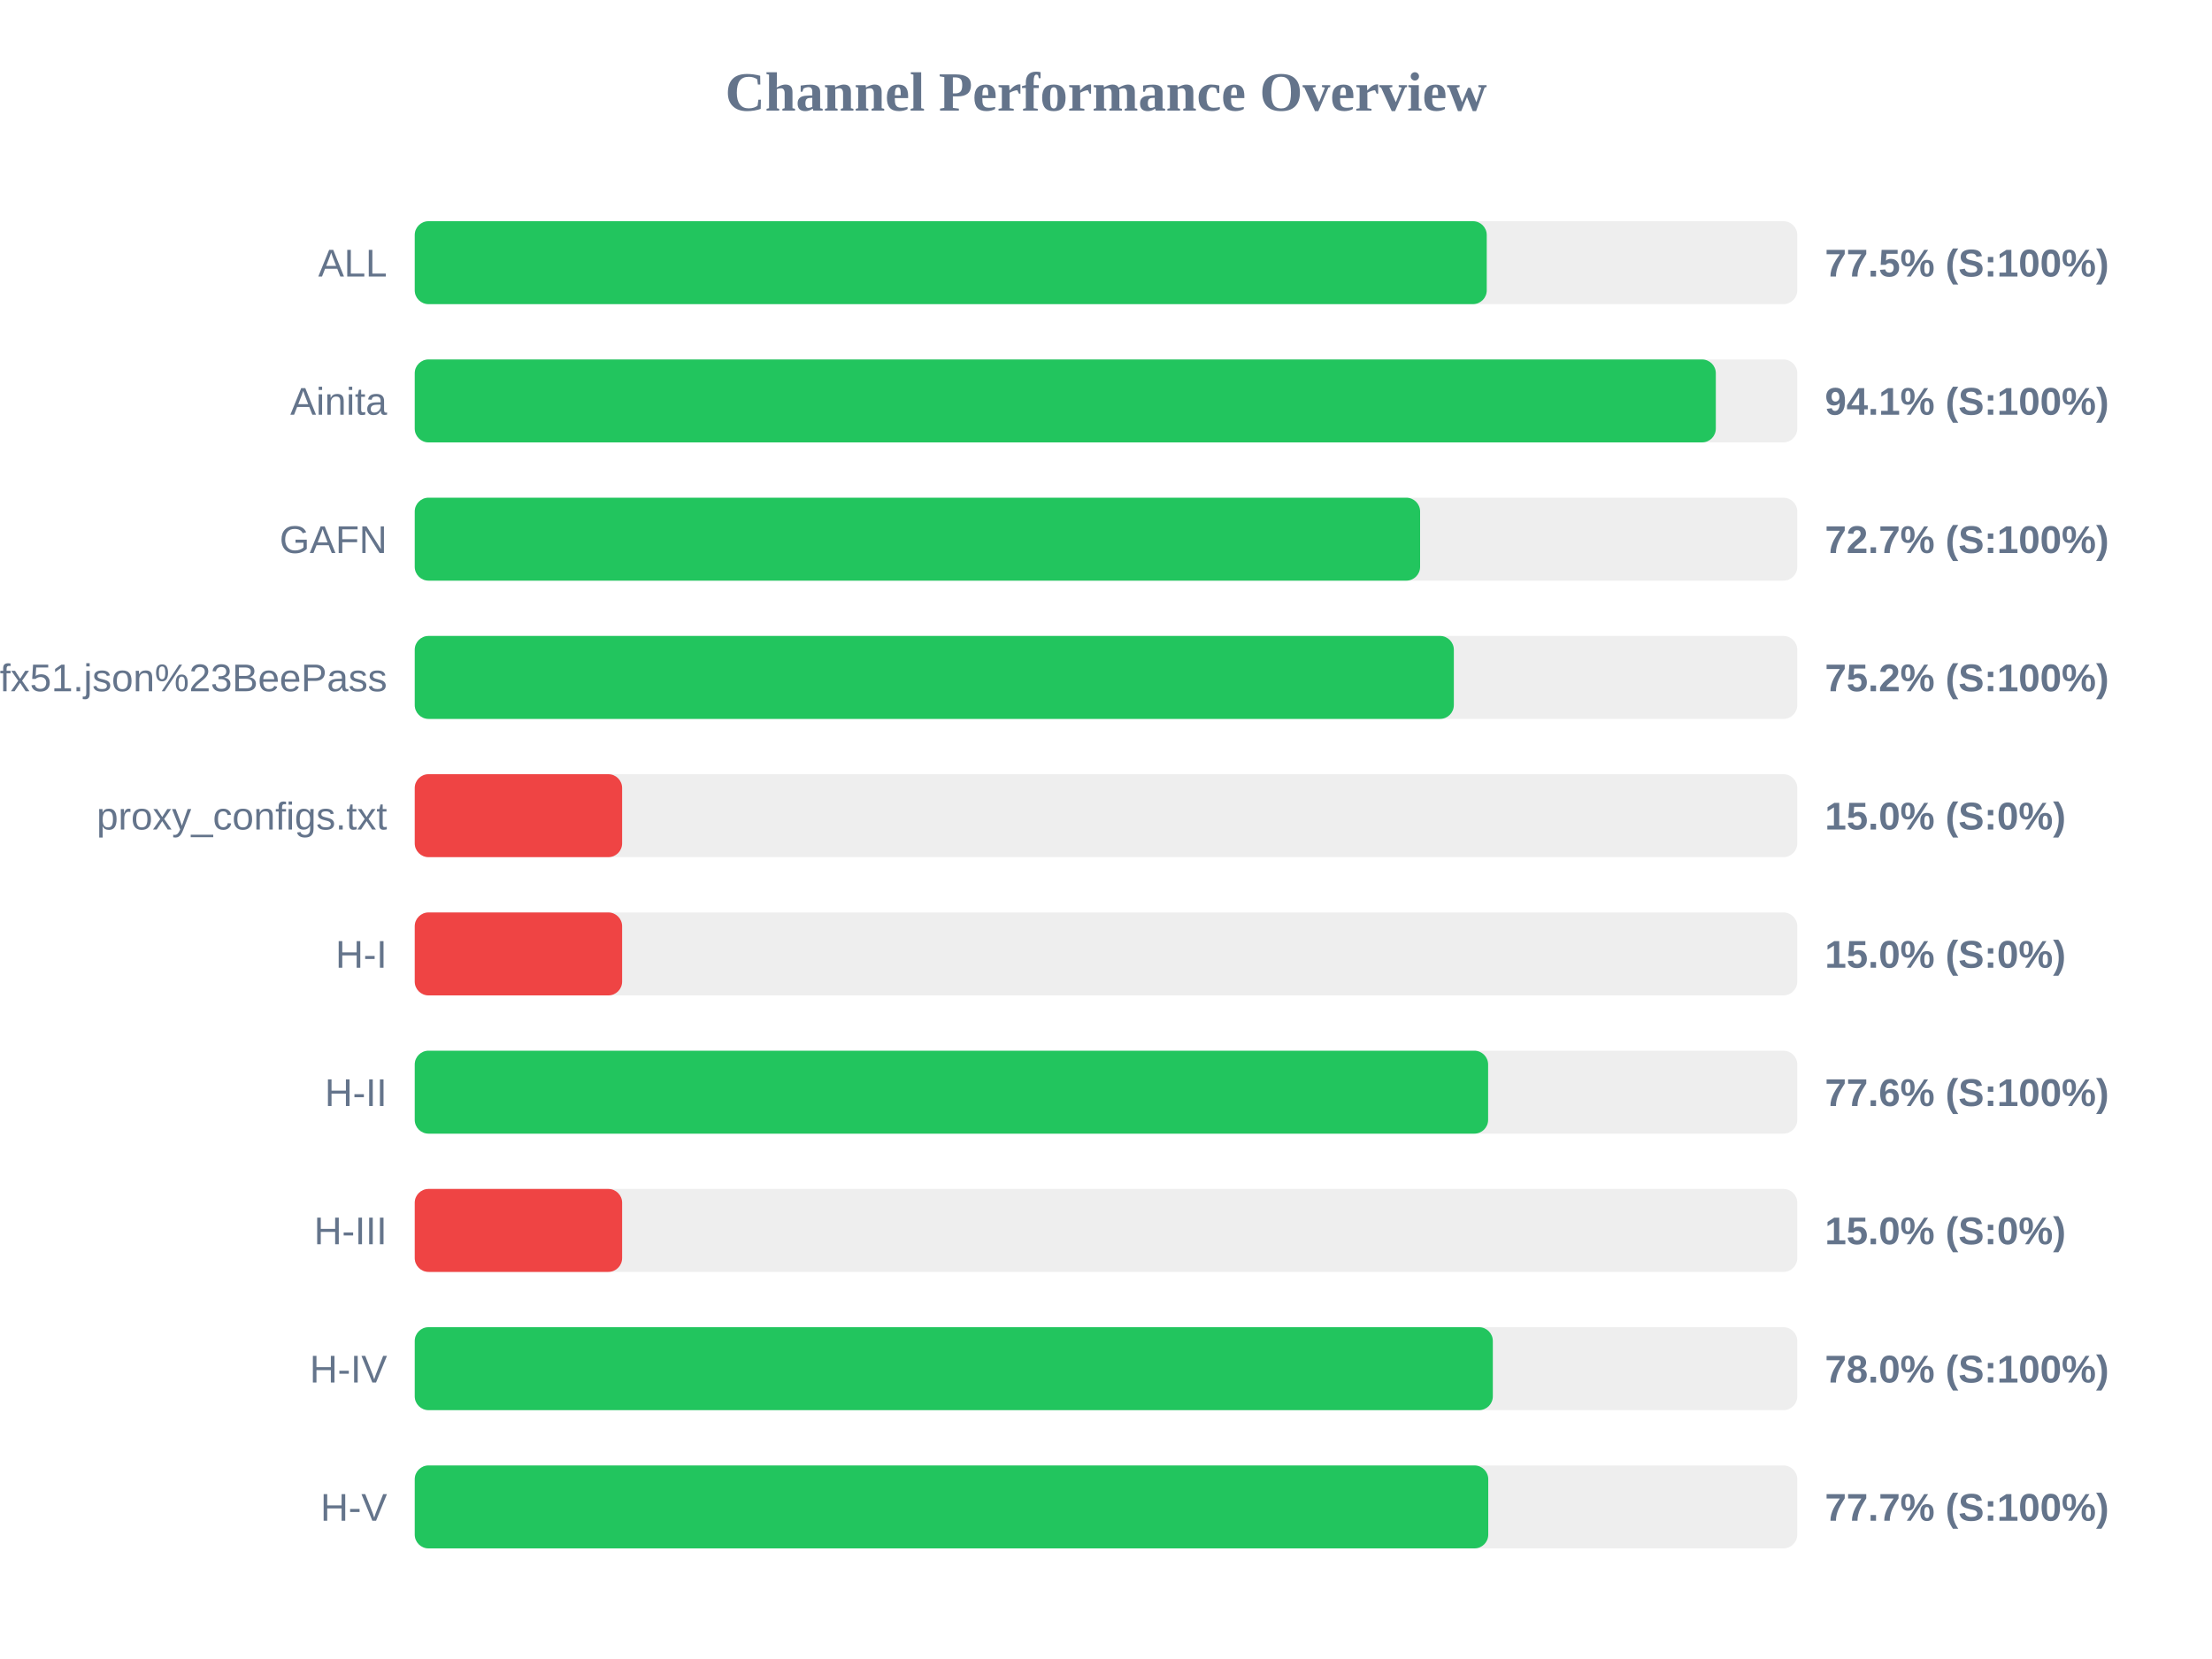
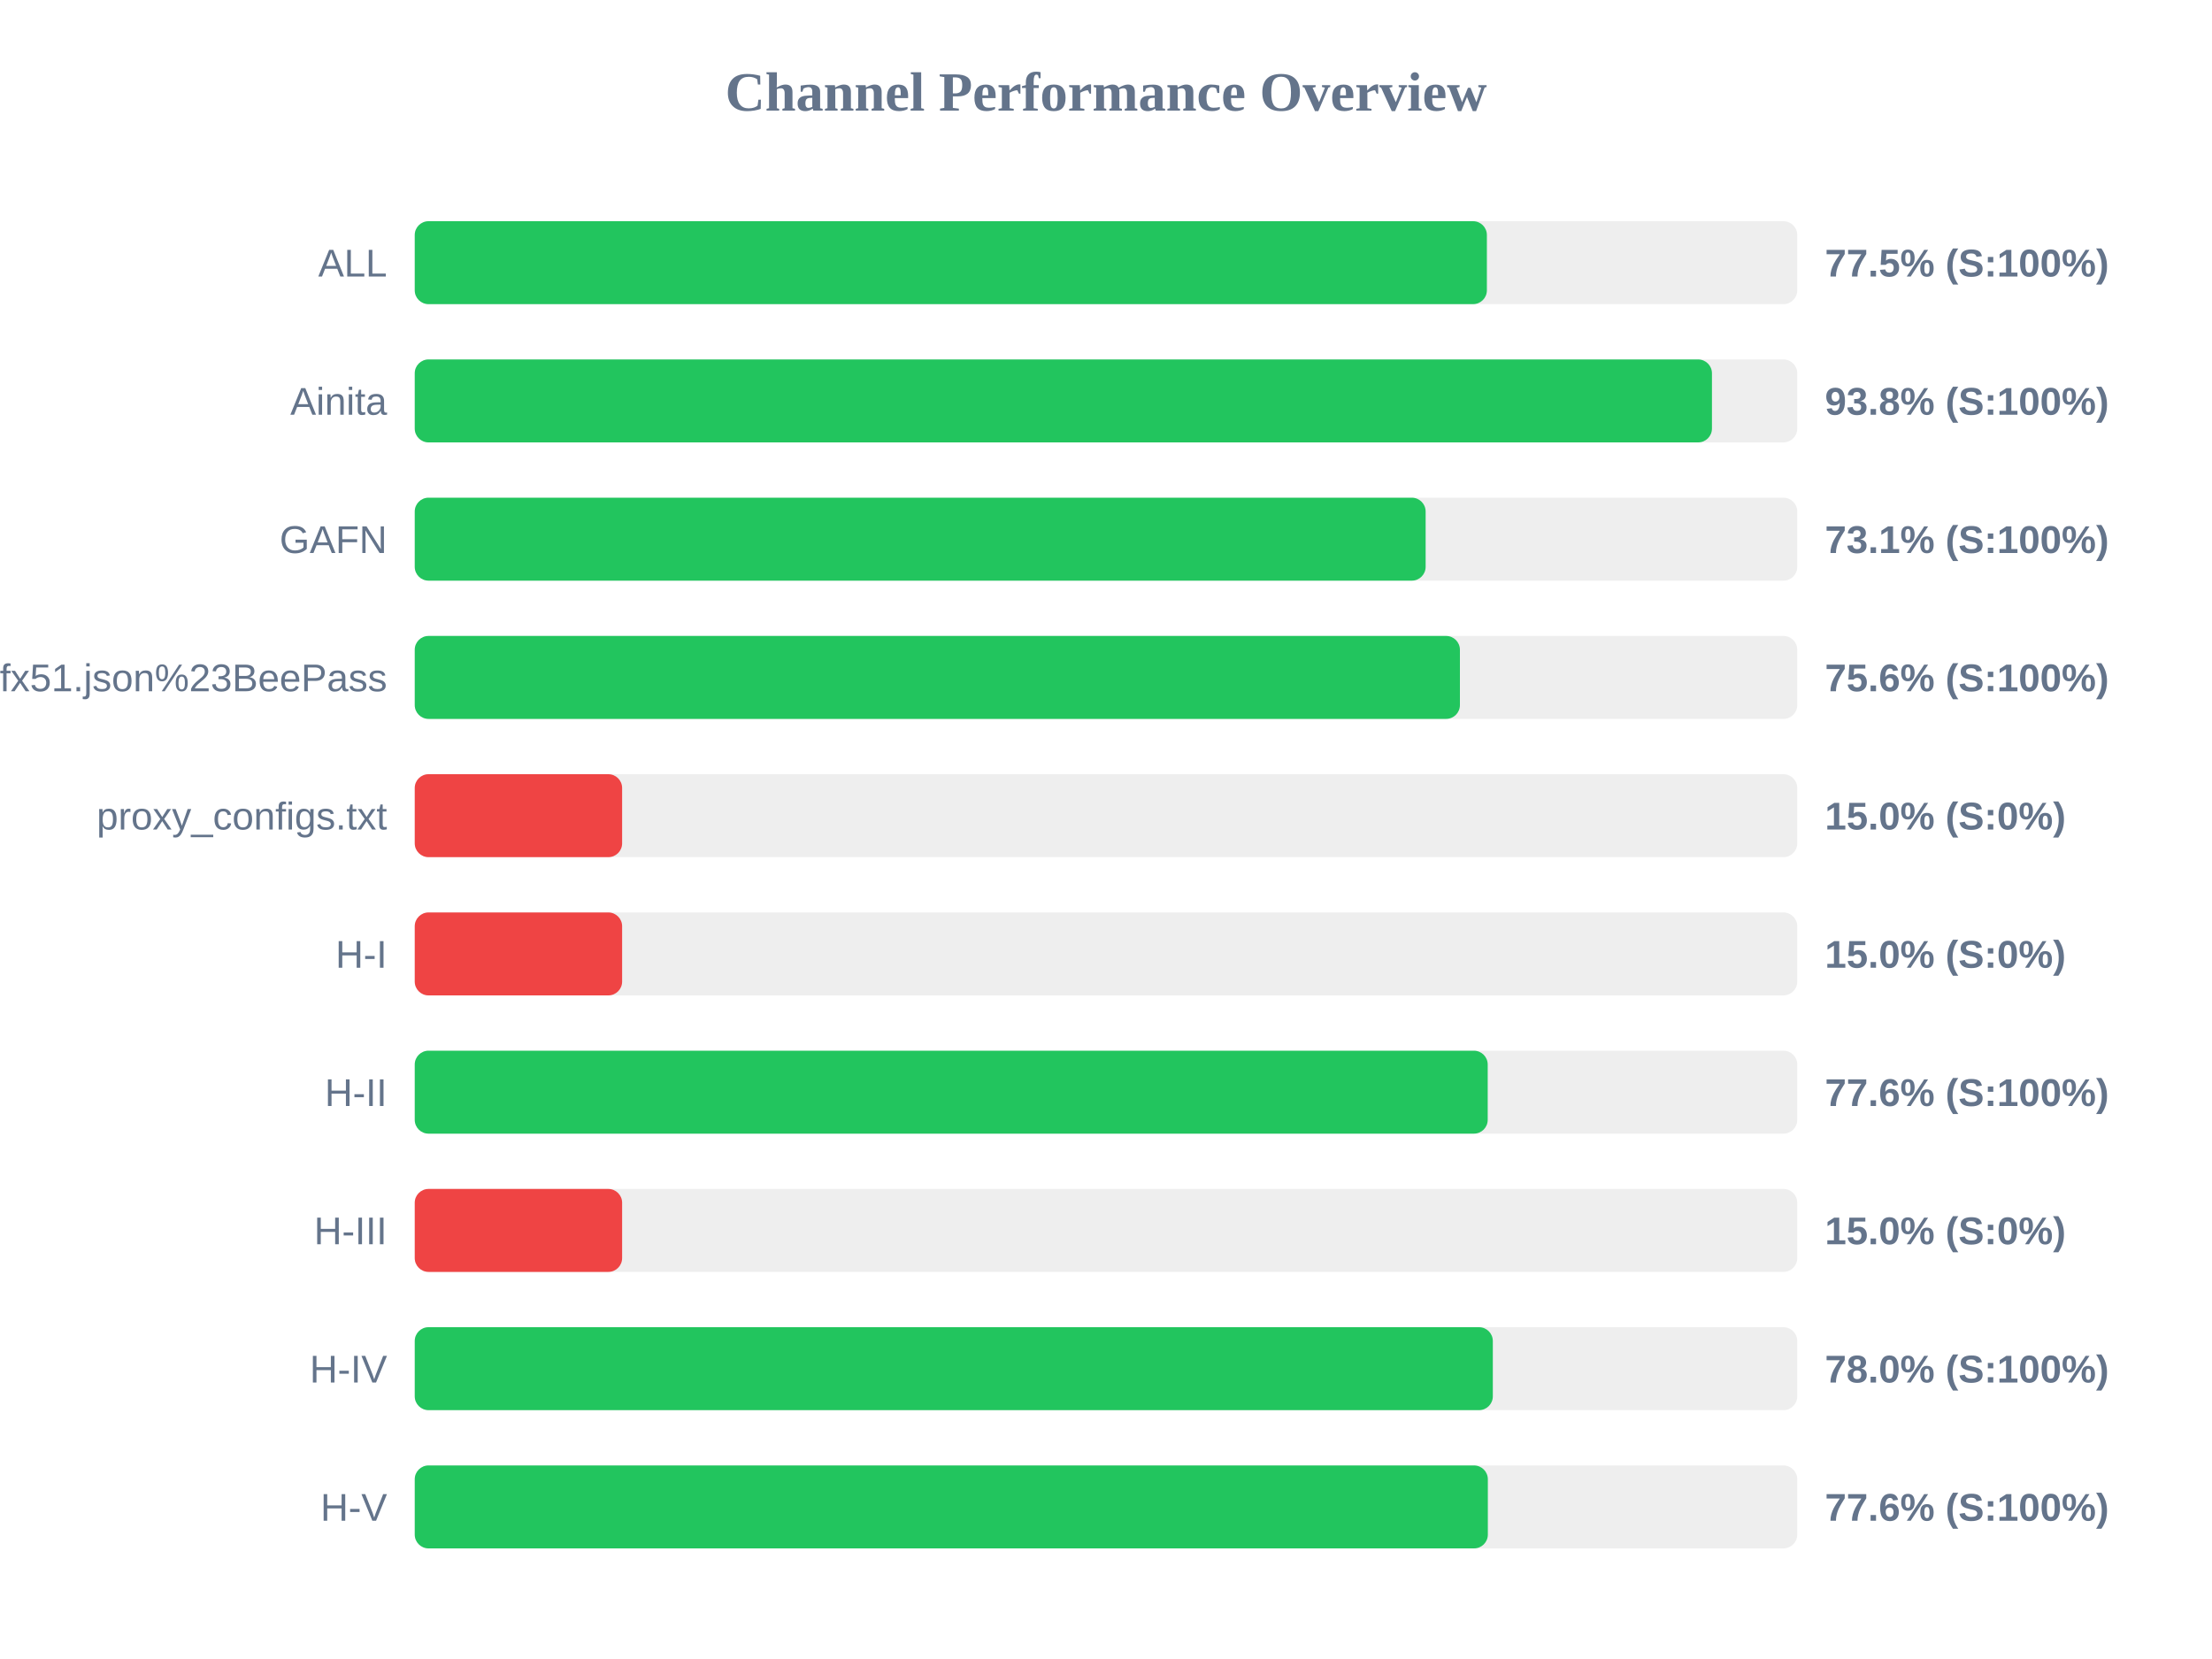
<svg xmlns="http://www.w3.org/2000/svg" width="800" height="600" version="1.1">
  <style>
        .row { font: 14px Arial; fill: #64748b; }
        .score { font: bold 14px Arial; fill: #64748b; }
    </style>
  <text x="400" y="40" text-anchor="middle" font-size="20px" font-weight="bold" fill="#64748b">Channel Performance Overview</text>
  <rect x="150" y="80" width="500" height="30" fill="#eee" rx="5" />
-   <rect x="150" y="80" width="387.7" height="30" fill="#22c55e" rx="5" />
+   <rect x="150" y="80" width="387.75" height="30" fill="#22c55e" rx="5" />
  <text x="140" y="100" text-anchor="end" class="row">ALL</text>
  <text x="660" y="100" text-anchor="start" class="score">77.5% (S:100%)</text>
  <rect x="150" y="130" width="500" height="30" fill="#eee" rx="5" />
-   <rect x="150" y="130" width="470.55" height="30" fill="#22c55e" rx="5" />
+   <rect x="150" y="130" width="469.15" height="30" fill="#22c55e" rx="5" />
  <text x="140" y="150" text-anchor="end" class="row">Ainita</text>
-   <text x="660" y="150" text-anchor="start" class="score">94.1% (S:100%)</text>
+   <text x="660" y="150" text-anchor="start" class="score">93.8% (S:100%)</text>
  <rect x="150" y="180" width="500" height="30" fill="#eee" rx="5" />
-   <rect x="150" y="180" width="363.6" height="30" fill="#22c55e" rx="5" />
+   <rect x="150" y="180" width="365.6" height="30" fill="#22c55e" rx="5" />
  <text x="140" y="200" text-anchor="end" class="row">GAFN</text>
-   <text x="660" y="200" text-anchor="start" class="score">72.7% (S:100%)</text>
+   <text x="660" y="200" text-anchor="start" class="score">73.1% (S:100%)</text>
  <rect x="150" y="230" width="500" height="30" fill="#eee" rx="5" />
-   <rect x="150" y="230" width="375.8" height="30" fill="#22c55e" rx="5" />
+   <rect x="150" y="230" width="378.0" height="30" fill="#22c55e" rx="5" />
  <text x="140" y="250" text-anchor="end" class="row">sub?s=ssconf%3A%2F%2Fs3.amazonaws.com%2Fbeedynconprd%2Fzf38bv6oxi1nv3wfkpmxyfl8yj5fargza3foantoalu16vznl0ckxx7bgf1ufx51.json%23BeePass</text>
-   <text x="660" y="250" text-anchor="start" class="score">75.2% (S:100%)</text>
+   <text x="660" y="250" text-anchor="start" class="score">75.6% (S:100%)</text>
  <rect x="150" y="280" width="500" height="30" fill="#eee" rx="5" />
  <rect x="150" y="280" width="75.0" height="30" fill="#ef4444" rx="5" />
  <text x="140" y="300" text-anchor="end" class="row">proxy_configs.txt</text>
  <text x="660" y="300" text-anchor="start" class="score">15.0% (S:0%)</text>
  <rect x="150" y="330" width="500" height="30" fill="#eee" rx="5" />
  <rect x="150" y="330" width="75.0" height="30" fill="#ef4444" rx="5" />
  <text x="140" y="350" text-anchor="end" class="row">H-I</text>
  <text x="660" y="350" text-anchor="start" class="score">15.0% (S:0%)</text>
  <rect x="150" y="380" width="500" height="30" fill="#eee" rx="5" />
-   <rect x="150" y="380" width="388.2" height="30" fill="#22c55e" rx="5" />
+   <rect x="150" y="380" width="388.05" height="30" fill="#22c55e" rx="5" />
  <text x="140" y="400" text-anchor="end" class="row">H-II</text>
  <text x="660" y="400" text-anchor="start" class="score">77.6% (S:100%)</text>
  <rect x="150" y="430" width="500" height="30" fill="#eee" rx="5" />
  <rect x="150" y="430" width="75.0" height="30" fill="#ef4444" rx="5" />
  <text x="140" y="450" text-anchor="end" class="row">H-III</text>
  <text x="660" y="450" text-anchor="start" class="score">15.0% (S:0%)</text>
  <rect x="150" y="480" width="500" height="30" fill="#eee" rx="5" />
  <rect x="150" y="480" width="389.9" height="30" fill="#22c55e" rx="5" />
  <text x="140" y="500" text-anchor="end" class="row">H-IV</text>
  <text x="660" y="500" text-anchor="start" class="score">78.0% (S:100%)</text>
  <rect x="150" y="530" width="500" height="30" fill="#eee" rx="5" />
-   <rect x="150" y="530" width="388.25" height="30" fill="#22c55e" rx="5" />
+   <rect x="150" y="530" width="388.1" height="30" fill="#22c55e" rx="5" />
  <text x="140" y="550" text-anchor="end" class="row">H-V</text>
-   <text x="660" y="550" text-anchor="start" class="score">77.7% (S:100%)</text>
+   <text x="660" y="550" text-anchor="start" class="score">77.6% (S:100%)</text>
</svg>
